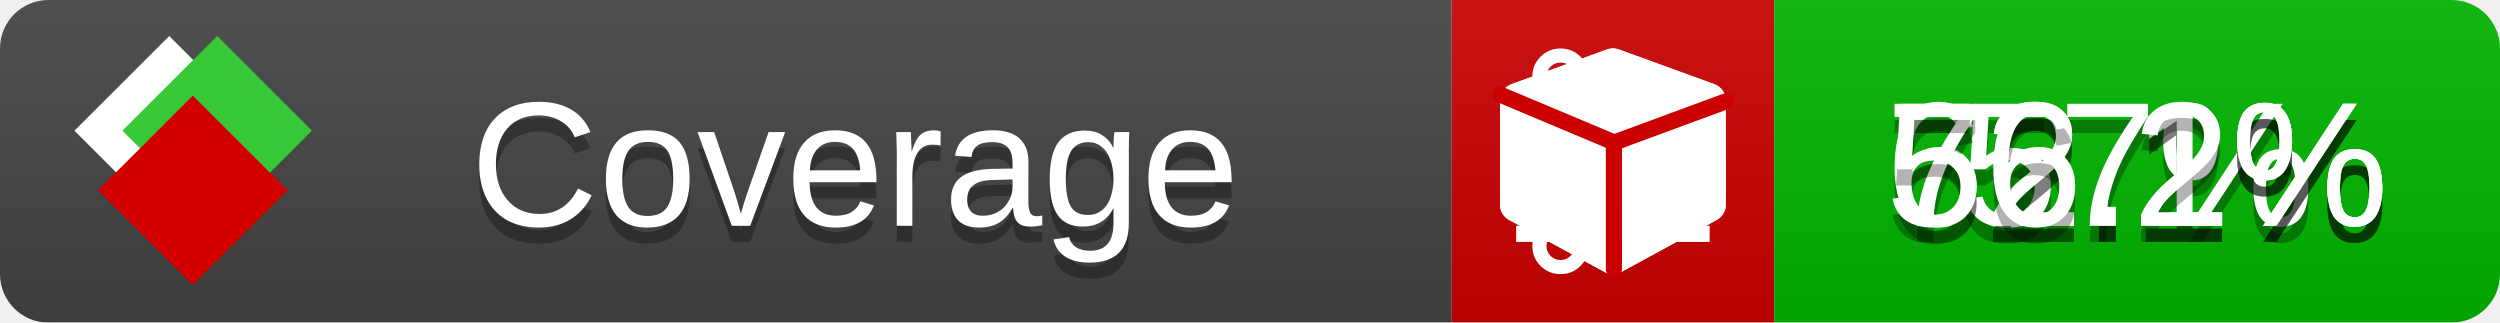
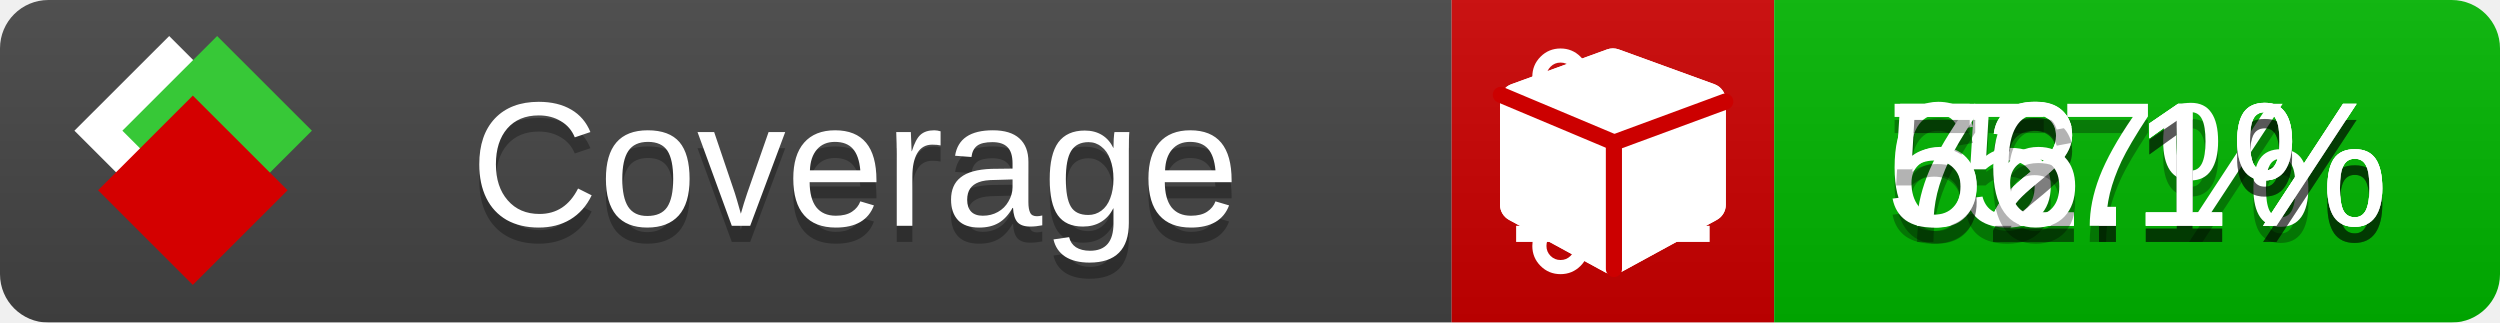
<svg xmlns="http://www.w3.org/2000/svg" xmlns:xlink="http://www.w3.org/1999/xlink" width="155" height="20">
  <style type="text/css">
          
            @keyframes fade1 {
                0% { visibility: visible; opacity: 1; }
               23% { visibility: visible; opacity: 1; }
               25% { visibility: hidden; opacity: 0; }
               48% { visibility: hidden; opacity: 0; }
               50% { visibility: hidden; opacity: 0; }
               73% { visibility: hidden; opacity: 0; }
               75% { visibility: hidden; opacity: 0; }
               98% { visibility: hidden; opacity: 0; }
              100% { visibility: visible; opacity: 1; }
            }
            @keyframes fade2 {
                0% { visibility: hidden; opacity: 0; }
               23% { visibility: hidden; opacity: 0; }
               25% { visibility: visible; opacity: 1; }
               48% { visibility: visible; opacity: 1; }
               50% { visibility: hidden; opacity: 0; }
               73% { visibility: hidden; opacity: 0; }
               75% { visibility: hidden; opacity: 0; }
               98% { visibility: hidden; opacity: 0; }
              100% { visibility: hidden; opacity: 0; }
            }
            @keyframes fade3 {
                0% { visibility: hidden; opacity: 0; }
               23% { visibility: hidden; opacity: 0; }
               25% { visibility: hidden; opacity: 0; }
               48% { visibility: hidden; opacity: 0; }
               50% { visibility: visible; opacity: 1; }
               73% { visibility: visible; opacity: 1; }
               75% { visibility: hidden; opacity: 0; }
               98% { visibility: hidden; opacity: 0; }
              100% { visibility: hidden; opacity: 0; }
            }
            @keyframes fade4 {
                0% { visibility: hidden; opacity: 0; }
               23% { visibility: hidden; opacity: 0; }
               25% { visibility: hidden; opacity: 0; }
               48% { visibility: hidden; opacity: 0; }
               50% { visibility: hidden; opacity: 0; }
               73% { visibility: hidden; opacity: 0; }
               75% { visibility: visible; opacity: 1; }
               98% { visibility: visible; opacity: 1; }
              100% { visibility: hidden; opacity: 0; }
            }
            .linecoverage {
                animation-duration: 15s;
                animation-name: fade1;
                animation-iteration-count: infinite;
            }
            .branchcoverage {
                animation-duration: 15s;
                animation-name: fade2;
                animation-iteration-count: infinite;
            }
            .methodcoverage {
                animation-duration: 15s;
                animation-name: fade3;
                animation-iteration-count: infinite;
            }
            .fullmethodcoverage {
                animation-duration: 15s;
                animation-name: fade4;
                animation-iteration-count: infinite;
            }
          
    </style>
  <defs>
    <linearGradient id="gradient" x2="0" y2="100%">
      <stop offset="0" stop-color="#bbb" stop-opacity=".1" />
      <stop offset="1" stop-opacity=".1" />
    </linearGradient>
    <linearGradient id="c">
      <stop offset="0" stop-color="#d40000" />
      <stop offset="1" stop-color="#ff2a2a" />
    </linearGradient>
    <linearGradient id="a">
      <stop offset="0" stop-color="#e0e0de" />
      <stop offset="1" stop-color="#fff" />
    </linearGradient>
    <linearGradient id="b">
      <stop offset="0" stop-color="#37c837" />
      <stop offset="1" stop-color="#217821" />
    </linearGradient>
    <linearGradient xlink:href="#a" id="e" x1="106.44" x2="69.96" y1="-11.96" y2="-46.84" gradientTransform="matrix(-.8426 -.00045 -.00045 -.8426 -94.27 -75.82)" gradientUnits="userSpaceOnUse" />
    <linearGradient xlink:href="#b" id="f" x1="56.19" x2="77.97" y1="-23.45" y2="10.62" gradientTransform="matrix(.8426 .00045 .00045 .8426 94.27 75.82)" gradientUnits="userSpaceOnUse" />
    <linearGradient xlink:href="#c" id="g" x1="79.98" x2="132.9" y1="10.79" y2="10.79" gradientTransform="matrix(.8426 .00045 .00045 .8426 94.27 75.82)" gradientUnits="userSpaceOnUse" />
    <mask id="mask">
      <rect width="155" height="20" rx="3" fill="#fff" />
    </mask>
    <g id="icon" transform="matrix(.04486 0 0 .04481 -.48 -.63)">
      <rect width="52.92" height="52.92" x="-109.72" y="-27.13" fill="url(#e)" transform="rotate(-135)" />
      <rect width="52.92" height="52.92" x="70.19" y="-39.18" fill="url(#f)" transform="rotate(45)" />
      <rect width="52.92" height="52.92" x="80.05" y="-15.74" fill="url(#g)" transform="rotate(45)" />
    </g>
  </defs>
  <g mask="url(#mask)">
    <rect x="0" y="0" width="90" height="20" fill="#444" />
    <rect x="90" y="0" width="20" height="20" fill="#c00" />
    <rect x="110" y="0" width="45" height="20" fill="#00B600" />
    <rect x="0" y="0" width="155" height="20" fill="url(#gradient)" />
  </g>
  <g>
    <path class="linecoverage" stroke="#fff" d="M94 6.5 h12 M94 10.5 h12 M94 14.5 h12" />
    <path class="branchcoverage" fill="#fff" d="m 97.628,15.247 q 0,-0.364 -0.255,-0.619 -0.255,-0.255 -0.619,-0.255 -0.364,0 -0.619,0.255 -0.255,0.255 -0.255,0.619 0,0.364 0.255,0.619 0.255,0.255 0.619,0.255 0.364,0 0.619,-0.255 0.255,-0.255 0.255,-0.619 z m 0,-10.493 q 0,-0.364 -0.255,-0.619 -0.255,-0.255 -0.619,-0.255 -0.364,0 -0.619,0.255 -0.255,0.255 -0.255,0.619 0,0.364 0.255,0.619 0.255,0.255 0.619,0.255 0.364,0 0.619,-0.255 0.255,-0.255 0.255,-0.619 z m 5.83,1.166 q 0,-0.364 -0.255,-0.619 -0.255,-0.255 -0.619,-0.255 -0.364,0 -0.619,0.255 -0.255,0.255 -0.255,0.619 0,0.364 0.255,0.619 0.255,0.255 0.619,0.255 0.364,0 0.619,-0.255 0.255,-0.255 0.255,-0.619 z m 0.874,0 q 0,0.474 -0.237,0.879 -0.237,0.405 -0.638,0.633 -0.018,2.614 -2.059,3.771 -0.619,0.346 -1.849,0.738 -1.166,0.364 -1.544,0.647 -0.378,0.282 -0.378,0.911 l 0,0.237 q 0.401,0.228 0.638,0.633 0.237,0.405 0.237,0.879 0,0.729 -0.51,1.239 -0.51,0.51 -1.239,0.51 -0.729,0 -1.239,-0.51 -0.51,-0.51 -0.51,-1.239 0,-0.474 0.237,-0.879 0.237,-0.405 0.638,-0.633 l 0,-7.469 q -0.401,-0.228 -0.638,-0.633 -0.237,-0.405 -0.237,-0.879 0,-0.729 0.51,-1.239 0.51,-0.51 1.239,-0.51 0.729,0 1.239,0.51 0.51,0.51 0.51,1.239 0,0.474 -0.237,0.879 -0.237,0.405 -0.638,0.633 l 0,4.527 q 0.492,-0.237 1.403,-0.519 0.501,-0.155 0.797,-0.269 0.296,-0.114 0.642,-0.282 0.346,-0.169 0.537,-0.36 0.191,-0.191 0.369,-0.465 0.178,-0.273 0.255,-0.633 0.077,-0.36 0.077,-0.833 -0.401,-0.228 -0.638,-0.633 -0.237,-0.405 -0.237,-0.879 0,-0.729 0.51,-1.239 0.51,-0.51 1.239,-0.51 0.729,0 1.239,0.51 0.51,0.51 0.51,1.239 z" />
    <path class="methodcoverage" fill="#fff" d="m 100.538,15.629 5.385,-2.936 v -5.351 l -5.385,1.96 z M 100,8.351 105.873,6.214 100,4.077 94.127,6.214 Z m 7,-2.12 v 6.462 q 0,0.294 -0.151,0.547 -0.151,0.252 -0.412,0.395 l -5.923,3.231 q -0.236,0.135 -0.513,0.135 -0.278,0 -0.513,-0.135 l -5.923,-3.231 Q 93.303,13.492 93.151,13.239 93,12.987 93,12.692 v -6.462 q 0,-0.337 0.194,-0.614 0.194,-0.278 0.513,-0.395 l 5.923,-2.154 q 0.185,-0.067 0.37,-0.067 0.185,0 0.37,0.067 l 5.923,2.154 q 0.32,0.118 0.513,0.395 Q 107,5.894 107,6.231 Z" />
    <path class="fullmethodcoverage" fill="#fff" d="m 107,6.231 v 6.462 c 0,0.196 -0.051,0.379 -0.151,0.547 -0.101,0.168 -0.238,0.3 -0.412,0.395 l -5.923,3.231 c -0.157,0.09 -0.328,0.135 -0.513,0.135 -0.185,0 -0.356,-0.045 -0.513,-0.135 l -5.923,-3.231 C 93.39,13.539 93.252,13.407 93.151,13.239 93.05,13.071 93,12.889 93,12.692 v -6.462 c 0,-0.224 0.065,-0.429 0.194,-0.614 0.129,-0.185 0.3,-0.317 0.513,-0.395 l 5.923,-2.154 c 0.123,-0.045 0.247,-0.067 0.37,-0.067 0.123,0 0.247,0.022 0.37,0.067 l 5.923,2.154 c 0.213,0.079 0.384,0.21 0.513,0.395 0.129,0.185 0.194,0.39 0.194,0.614 z" />
    <path class="fullmethodcoverage" style="fill:none;stroke:#cc0000;stroke-width:1;stroke-linecap:round;stroke-dasharray:none;stroke-opacity:1" d="m 100.064,16.677 -0.002,-7.833 6.906,-2.547" />
    <path class="fullmethodcoverage" style="fill:none;stroke:#cc0000;stroke-width:1;stroke-linecap:round;stroke-dasharray:none;stroke-opacity:1" d="M 99.914,8.765 93.052,5.882" />
  </g>
  <g fill="#fff" text-anchor="middle" font-family="Verdana,Arial,Geneva,sans-serif" font-size="11">
    <a xlink:href="https://github.com/danielpalme/ReportGenerator" target="_top">
      <use xlink:href="#icon" transform="translate(3,1) scale(3.5)" />
    </a>
    <text x="53" y="15" fill="#010101" fill-opacity=".3">Coverage</text>
    <text x="53" y="14" fill="#fff">Coverage</text>
    <text class="linecoverage" x="132.5" y="15" fill="#010101" fill-opacity=".3">57%</text>
    <text class="linecoverage" x="132.5" y="14">57%</text>
    <text class="branchcoverage" x="132.5" y="15" fill="#010101" fill-opacity=".3">62.1%</text>
    <text class="branchcoverage" x="132.5" y="14">62.1%</text>
    <text class="methodcoverage" x="132.5" y="15" fill="#010101" fill-opacity=".3">72.1%</text>
    <text class="methodcoverage" x="132.5" y="14">72.1%</text>
-     <text class="fullmethodcoverage" x="132.5" y="15" fill="#010101" fill-opacity=".3">56.2%</text>
-     <text class="fullmethodcoverage" x="132.5" y="14">56.2%</text>
+     <text class="fullmethodcoverage" x="132.5" y="15" fill="#010101" fill-opacity=".3">56.1%</text>
+     <text class="fullmethodcoverage" x="132.5" y="14">56.1%</text>
  </g>
  <g>
    <rect class="linecoverage" x="90" y="0" width="65" height="20" fill-opacity="0" />
    <rect class="branchcoverage" x="90" y="0" width="65" height="20" fill-opacity="0" />
    <rect class="methodcoverage" x="90" y="0" width="65" height="20" fill-opacity="0" />
    <rect class="fullmethodcoverage" x="90" y="0" width="65" height="20" fill-opacity="0" />
  </g>
</svg>
